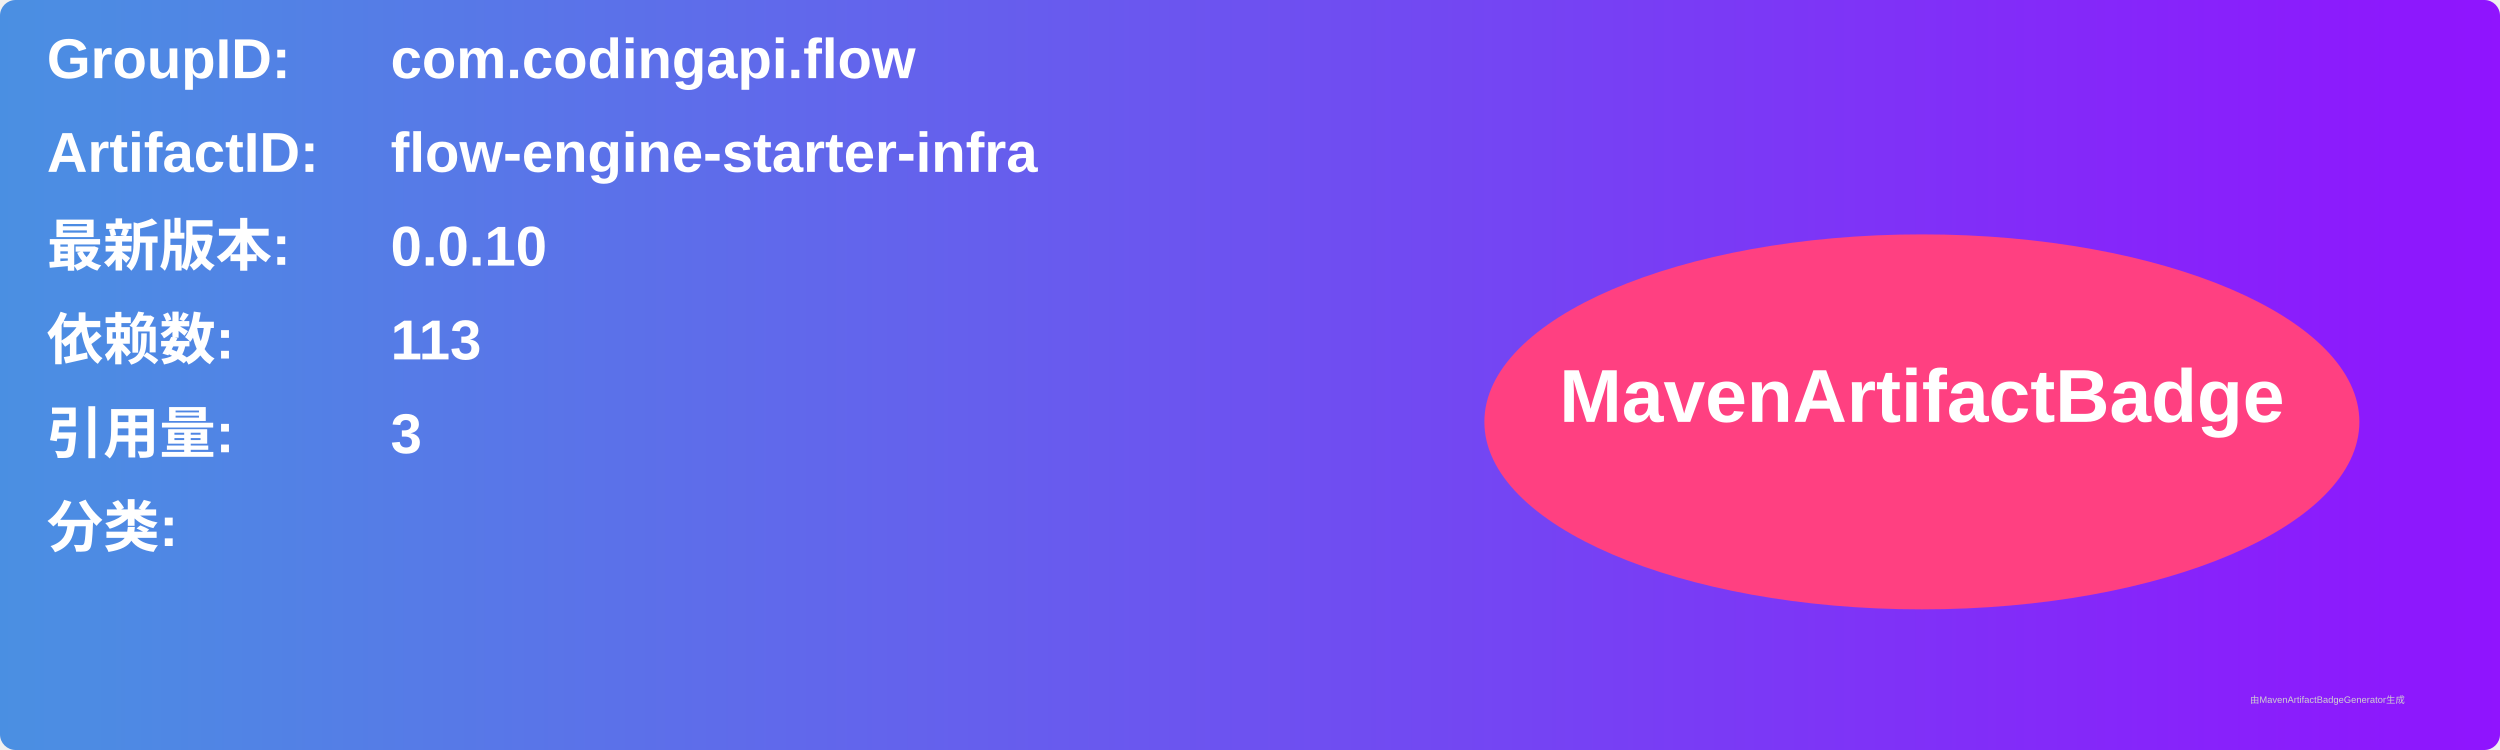
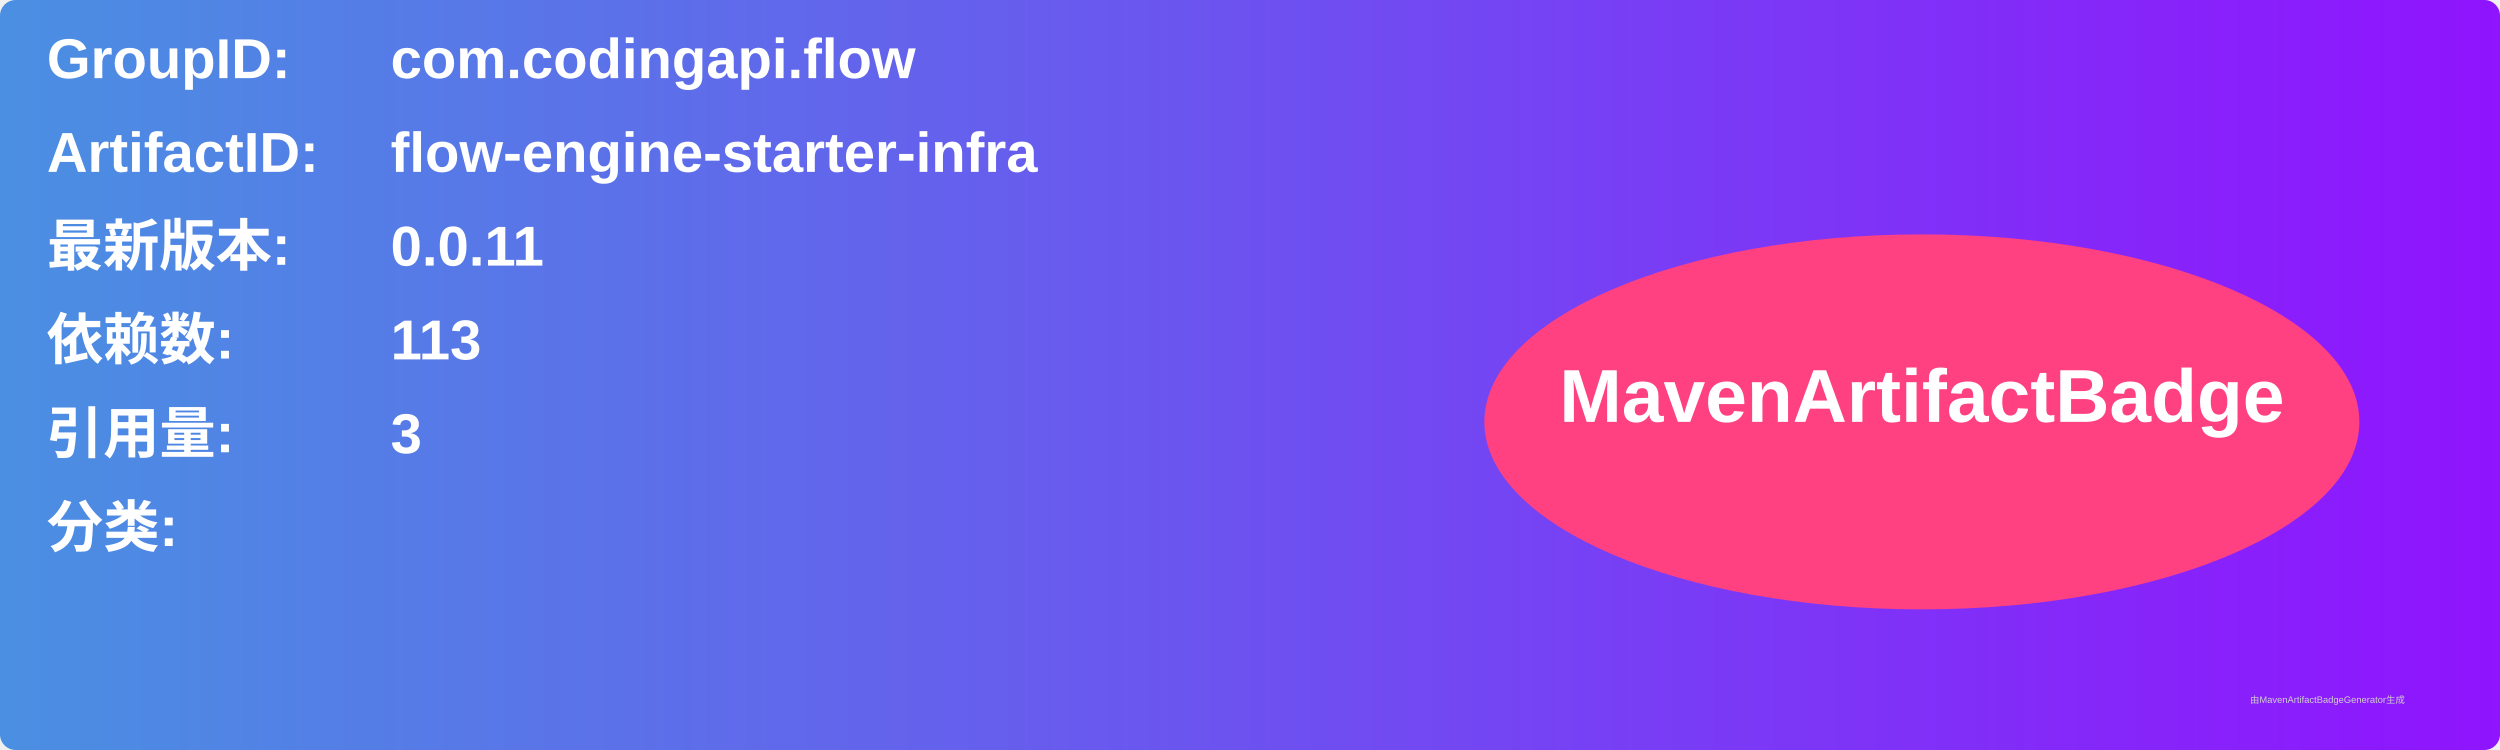
<svg xmlns="http://www.w3.org/2000/svg" width="800" height="240" viewBox="0 0 800 240">
  <linearGradient id="grad" x1="0%" y1="0%" x2="100%" y2="0%">
    <stop offset="0%" stop-color="#4a90e2" />
    <stop offset="100%" stop-color="#9013fe" />
  </linearGradient>
  <rect width="100%" height="100%" rx="5" ry="5" fill="url(#grad)" />
  <g transform="translate(15, 15)">
    <text x="0" y="10" font-family="Arial" font-size="18" fill="white" font-weight="bold" width="260">GroupID:</text>
    <text x="110" y="10" font-family="Arial" font-size="18" fill="white" font-weight="bold" width="460">com.codingapi.flow</text>
    <text x="0" y="40" font-family="Arial" font-size="18" fill="white" font-weight="bold" width="260">ArtifactID:</text>
    <text x="110" y="40" font-family="Arial" font-size="18" fill="white" font-weight="bold" width="460">flow-engine-starter-infra</text>
    <text x="0" y="70" font-family="Arial" font-size="18" fill="white" font-weight="bold">最新版本:</text>
    <text x="110" y="70" font-family="Arial" font-size="18" fill="white" font-weight="bold">
-       <tspan font-weight="bold">0.0.10</tspan>
+       <tspan font-weight="bold">0.0.11</tspan>
    </text>
    <text x="0" y="100" font-family="Arial" font-size="18" fill="white" font-weight="bold">依赖数: </text>
    <text x="110" y="100" font-family="Arial" font-size="18" fill="white">
      <tspan font-weight="bold">113</tspan>
    </text>
    <text x="0" y="130" font-family="Arial" font-size="18" fill="white" font-weight="bold">引用量: </text>
    <text x="110" y="130" font-family="Arial" font-size="18" fill="white">
      <tspan font-weight="bold">3</tspan>
    </text>
    <text x="0" y="160" font-family="Arial" font-size="18" fill="white" font-weight="bold">分类:</text>
    <text x="10" y="190" font-family="Arial" font-size="10" fill="white">
      <tspan font-weight="bold" />
    </text>
    <ellipse cx="600" cy="120" rx="140" ry="60" fill="#ff4081" />
    <text x="600" y="120" text-anchor="middle" font-family="Arial" font-size="24" fill="white" font-weight="bold">MavenArtifactBadge</text>
  </g>
  <text x="720" y="225" font-family="Arial" font-size="3" fill="#d0d0d0">由MavenArtifactBadgeGenerator生成</text>
</svg>
